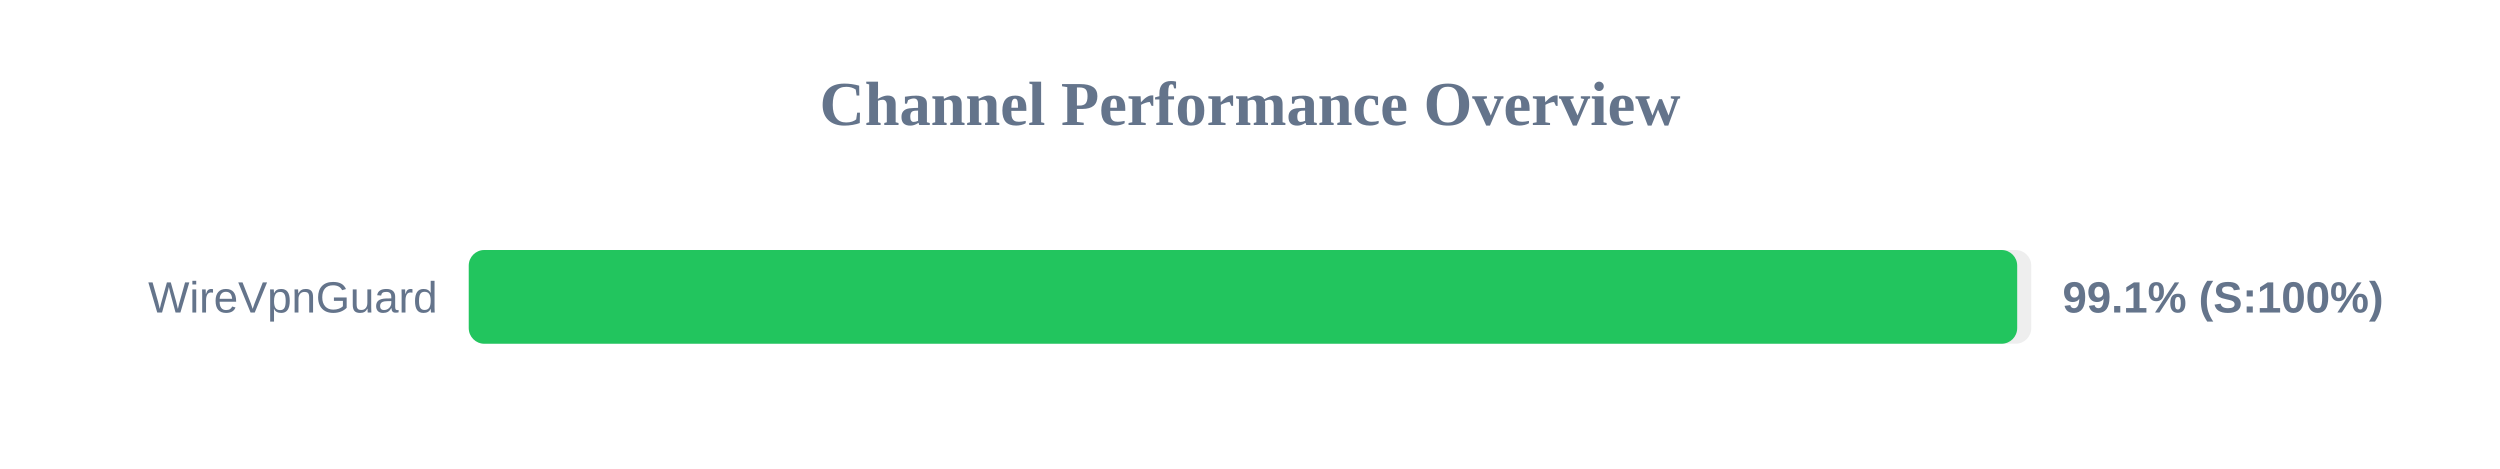
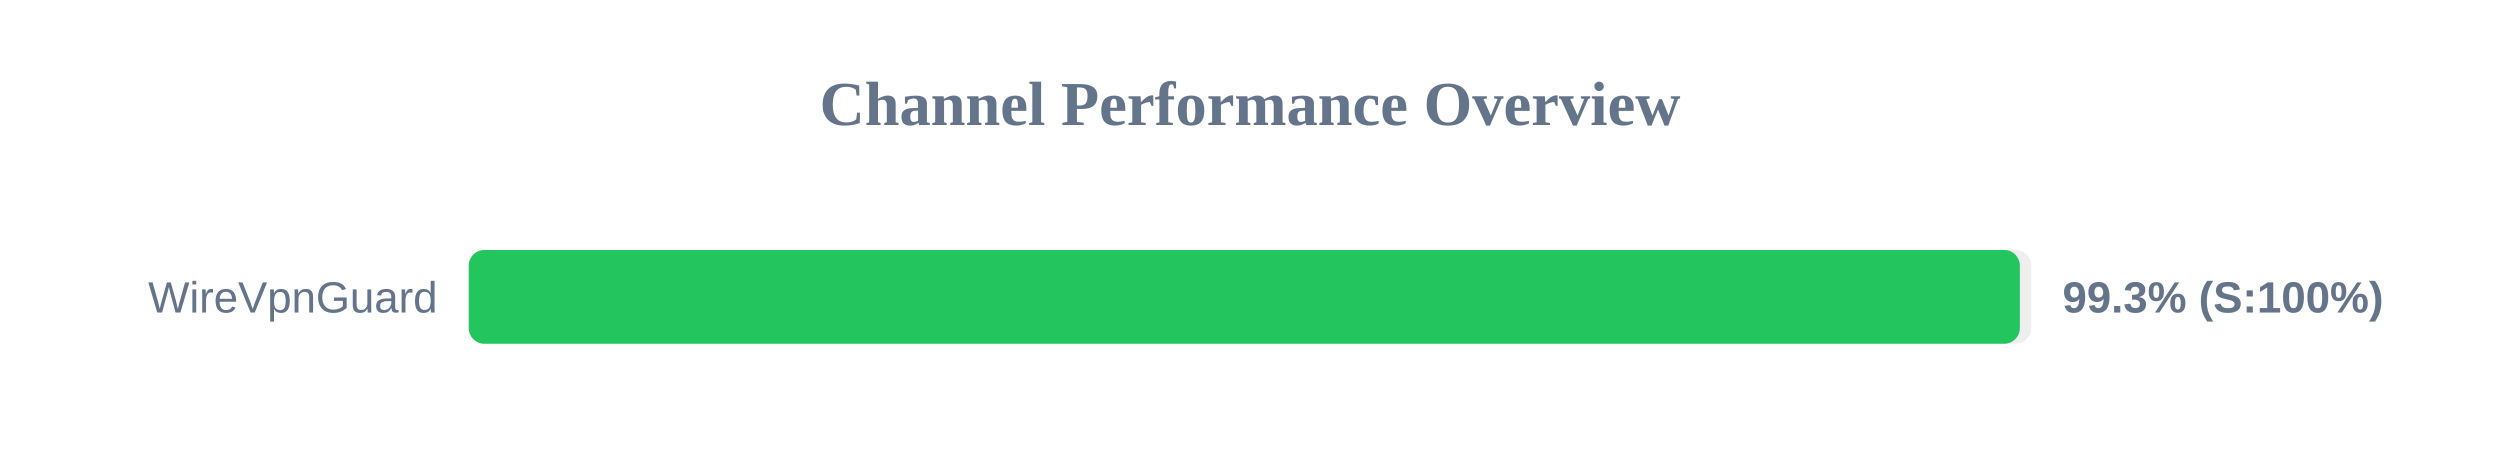
<svg xmlns="http://www.w3.org/2000/svg" width="800" height="150" version="1.1">
  <style>
        .row { font: 14px Arial; fill: #64748b; }
        .score { font: bold 14px Arial; fill: #64748b; }
    </style>
  <text x="400" y="40" text-anchor="middle" font-size="20px" font-weight="bold" fill="#64748b">Channel Performance Overview</text>
  <rect x="150" y="80" width="500" height="30" fill="#eee" rx="5" />
-   <rect x="150" y="80" width="495.5" height="30" fill="#22c55e" rx="5" />
+   <rect x="150" y="80" width="496.35" height="30" fill="#22c55e" rx="5" />
  <text x="140" y="100" text-anchor="end" class="row">WireVpnGuard</text>
-   <text x="660" y="100" text-anchor="start" class="score">99.1% (S:100%)</text>
+   <text x="660" y="100" text-anchor="start" class="score">99.3% (S:100%)</text>
</svg>
